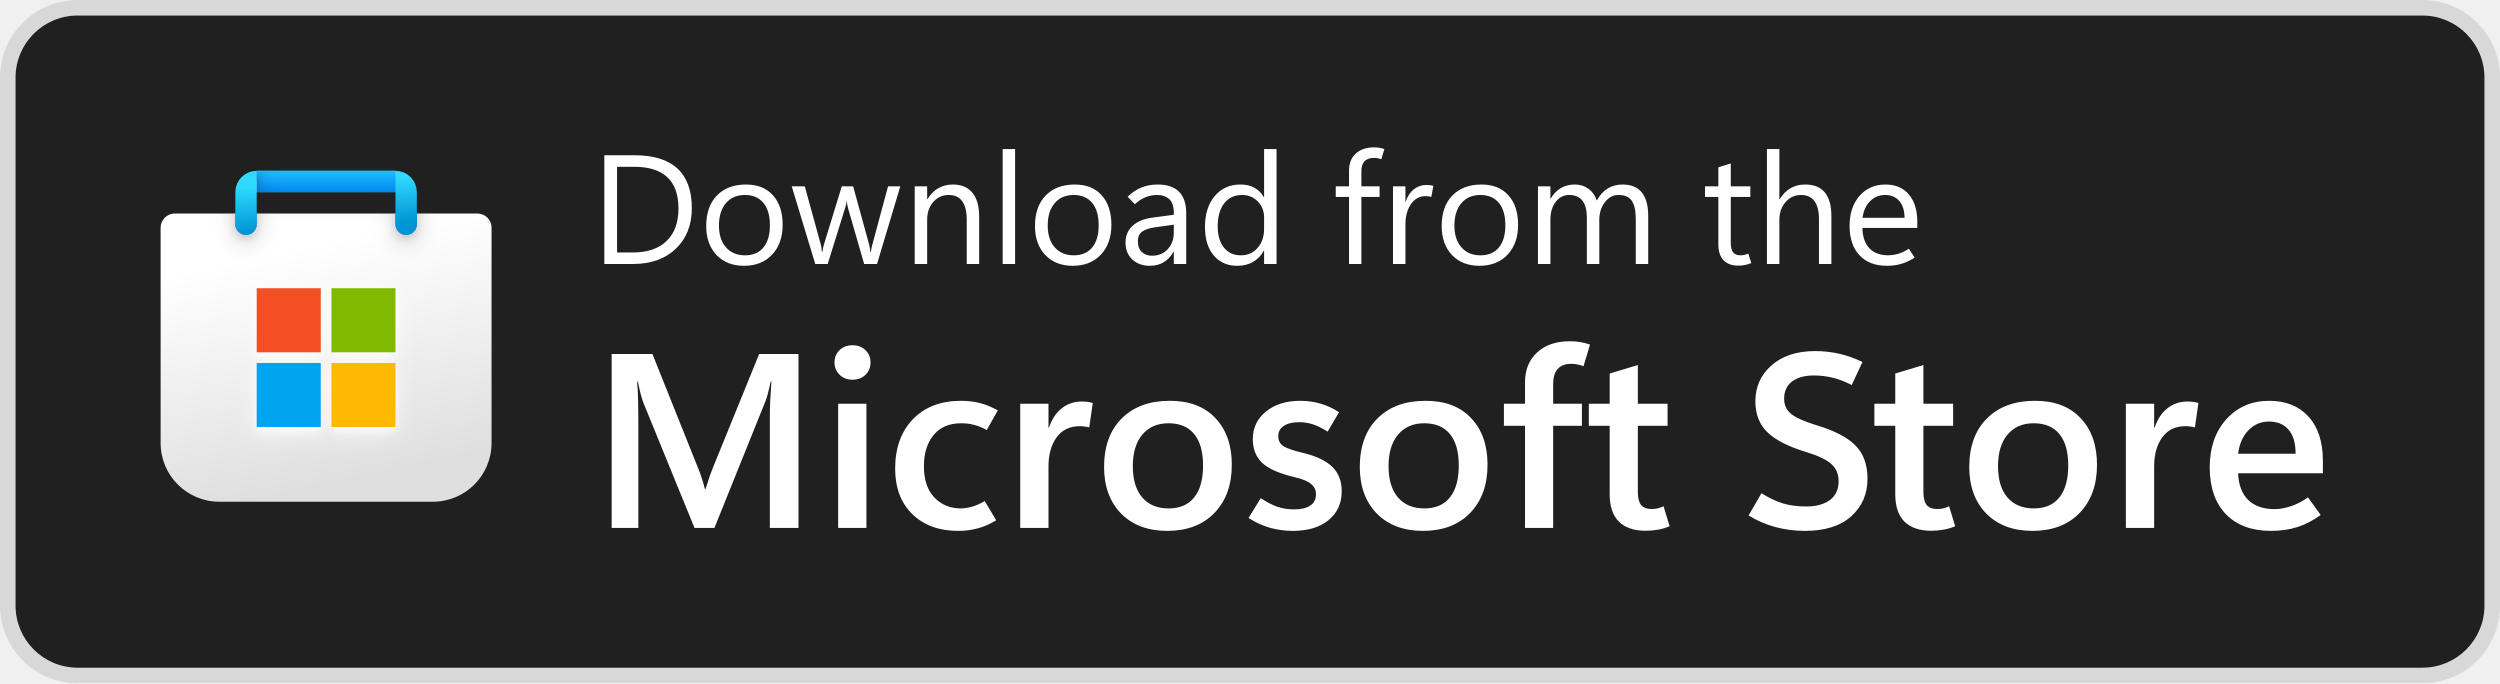
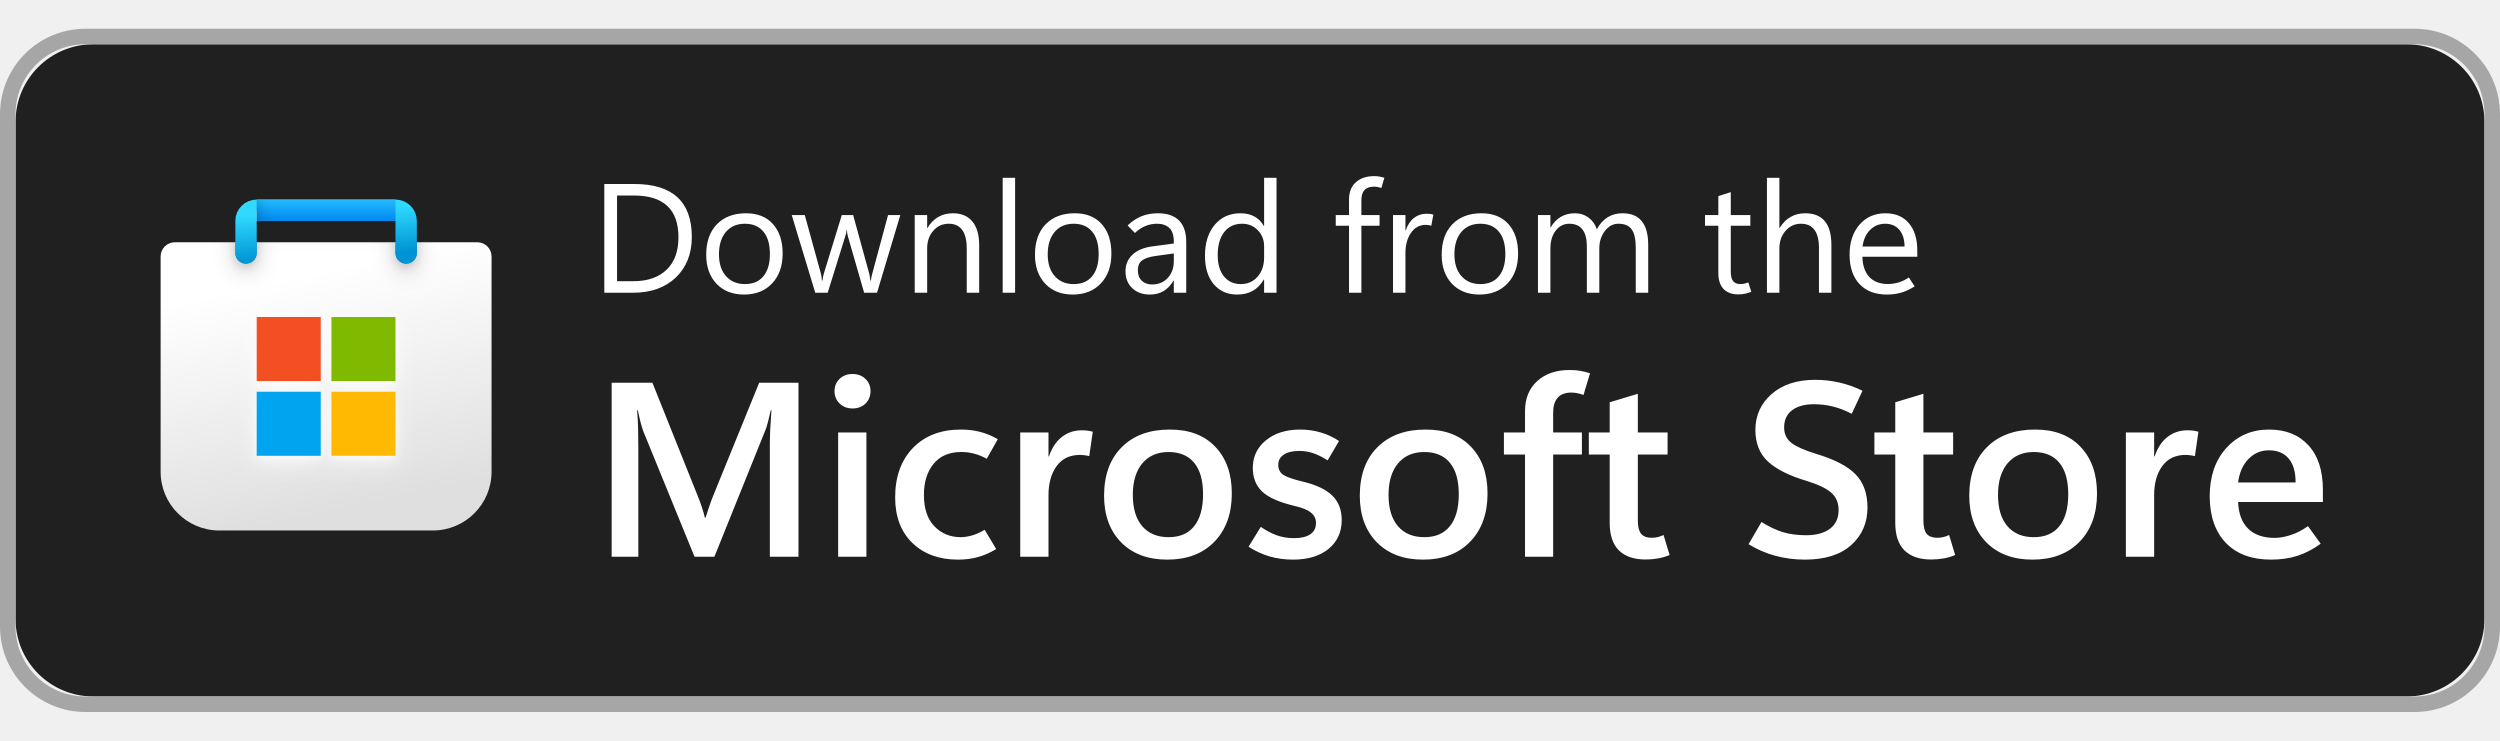
- <svg xmlns="http://www.w3.org/2000/svg" width="161" height="44" viewBox="0 0 161 44" fill="none">
-   <rect x="1" y="1" width="159" height="42" rx="4" fill="#202020" />
-   <rect x="0.5" y="0.5" width="160" height="43" rx="4.5" stroke="black" stroke-opacity="0.1" />
+ <svg xmlns="http://www.w3.org/2000/svg" width="135" height="40" viewBox="0 0 161 44" fill="none">
+   <rect x="1" y="1" width="159" height="42" rx="5" ry="5" fill="#202020" />
+   <rect x="0.5" y="0.5" width="160" height="43" rx="5" ry="5" stroke="#a6a6a6" stroke-opacity="1" />
  <g clip-path="url(#clip0_1049_9370)">
    <g clip-path="url(#clip1_1049_9370)">
      <path d="M10.344 14.667C10.344 14.16 10.754 13.75 11.26 13.75H30.74C31.246 13.75 31.656 14.16 31.656 14.667V28.531C31.656 30.62 29.963 32.312 27.875 32.312H14.125C12.037 32.312 10.344 30.62 10.344 28.531V14.667Z" fill="url(#paint0_linear_1049_9370)" />
      <mask id="mask0_1049_9370" style="mask-type:alpha" maskUnits="userSpaceOnUse" x="10" y="13" width="22" height="20">
        <path d="M10.344 14.667C10.344 14.16 10.754 13.75 11.26 13.75H30.74C31.246 13.75 31.656 14.16 31.656 14.667V28.531C31.656 30.62 29.963 32.312 27.875 32.312H14.125C12.037 32.312 10.344 30.62 10.344 28.531V14.667Z" fill="url(#paint1_linear_1049_9370)" />
      </mask>
      <g mask="url(#mask0_1049_9370)">
        <g filter="url(#filter0_dd_1049_9370)">
          <path d="M15.844 14.438V11.688H26.156V14.438" stroke="url(#paint2_linear_1049_9370)" stroke-width="1.375" stroke-linecap="round" />
        </g>
      </g>
      <g filter="url(#filter1_dd_1049_9370)">
        <path d="M20.657 18.562H16.532V22.688H20.657V18.562Z" fill="#F25022" />
        <path d="M25.469 18.562H21.344V22.688H25.469V18.562Z" fill="#7FBA00" />
        <path d="M25.469 23.375H21.344V27.5H25.469V23.375Z" fill="#FFB900" />
        <path d="M20.656 23.375H16.531V27.5H20.656V23.375Z" fill="#00A4EF" />
      </g>
      <path d="M15.844 14.438V12.375C15.844 11.995 16.152 11.688 16.531 11.688H25.469C25.848 11.688 26.156 11.995 26.156 12.375V14.438" stroke="url(#paint3_linear_1049_9370)" stroke-width="1.375" stroke-linecap="round" />
      <rect x="16.531" y="11" width="8.938" height="1.375" fill="url(#paint4_linear_1049_9370)" />
      <mask id="mask1_1049_9370" style="mask-type:alpha" maskUnits="userSpaceOnUse" x="16" y="11" width="10" height="2">
        <rect x="16.531" y="11" width="8.938" height="1.375" fill="url(#paint5_linear_1049_9370)" />
      </mask>
      <g mask="url(#mask1_1049_9370)">
        <g filter="url(#filter2_dd_1049_9370)">
          <rect x="14.545" y="11.688" width="1.986" height="3.438" fill="#C4C4C4" />
        </g>
      </g>
    </g>
  </g>
  <path d="M38.918 17V9.998H40.852C42.085 9.998 43.01 10.283 43.625 10.852C44.243 11.419 44.553 12.272 44.553 13.411C44.553 14.492 44.209 15.361 43.523 16.019C42.839 16.673 41.922 17 40.773 17H38.918ZM39.738 10.74V16.258H40.783C41.701 16.258 42.416 16.012 42.927 15.521C43.438 15.029 43.693 14.332 43.693 13.431C43.693 12.532 43.454 11.86 42.976 11.414C42.5 10.965 41.786 10.74 40.832 10.74H39.738ZM47.912 17.117C47.173 17.117 46.582 16.884 46.14 16.419C45.7 15.95 45.48 15.33 45.48 14.559C45.48 13.722 45.708 13.068 46.164 12.596C46.62 12.124 47.242 11.886 48.029 11.883C48.775 11.88 49.356 12.109 49.773 12.571C50.192 13.034 50.402 13.67 50.402 14.48C50.402 15.281 50.176 15.921 49.724 16.399C49.274 16.878 48.671 17.117 47.912 17.117ZM47.971 16.443C48.488 16.443 48.885 16.276 49.162 15.94C49.442 15.602 49.582 15.125 49.582 14.51C49.582 13.882 49.442 13.4 49.162 13.065C48.882 12.726 48.485 12.557 47.971 12.557C47.456 12.557 47.05 12.732 46.75 13.084C46.45 13.435 46.301 13.917 46.301 14.529C46.301 15.122 46.452 15.589 46.755 15.931C47.058 16.273 47.463 16.443 47.971 16.443ZM57.98 12L56.481 17H55.651L54.616 13.411C54.59 13.32 54.572 13.243 54.562 13.182C54.556 13.117 54.55 13.042 54.543 12.957H54.523C54.517 13.042 54.505 13.115 54.489 13.177C54.473 13.239 54.45 13.317 54.421 13.411L53.303 17H52.502L50.988 12H51.828L52.863 15.76C52.88 15.815 52.893 15.88 52.902 15.955C52.915 16.03 52.925 16.115 52.932 16.209H52.971C52.977 16.137 52.987 16.064 53 15.989C53.013 15.911 53.033 15.831 53.059 15.75L54.211 12H54.943L55.978 15.77C55.995 15.831 56.008 15.9 56.018 15.975C56.031 16.046 56.042 16.128 56.052 16.219H56.091C56.094 16.154 56.102 16.084 56.115 16.009C56.132 15.934 56.151 15.854 56.174 15.77L57.19 12H57.98ZM63.059 17H62.258V14.148C62.258 13.618 62.16 13.221 61.965 12.957C61.773 12.69 61.483 12.557 61.096 12.557C60.695 12.557 60.363 12.708 60.1 13.011C59.839 13.31 59.709 13.69 59.709 14.148V17H58.908V12H59.709V12.83H59.728C59.917 12.514 60.148 12.278 60.422 12.122C60.695 11.963 61.011 11.883 61.369 11.883C61.916 11.883 62.334 12.06 62.624 12.415C62.914 12.767 63.059 13.276 63.059 13.943V17ZM64.572 17V9.598H65.373V17H64.572ZM69.084 17.117C68.345 17.117 67.754 16.884 67.311 16.419C66.872 15.95 66.652 15.33 66.652 14.559C66.652 13.722 66.88 13.068 67.336 12.596C67.792 12.124 68.413 11.886 69.201 11.883C69.947 11.88 70.528 12.109 70.944 12.571C71.364 13.034 71.574 13.67 71.574 14.48C71.574 15.281 71.348 15.921 70.895 16.399C70.446 16.878 69.842 17.117 69.084 17.117ZM69.143 16.443C69.66 16.443 70.057 16.276 70.334 15.94C70.614 15.602 70.754 15.125 70.754 14.51C70.754 13.882 70.614 13.4 70.334 13.065C70.054 12.726 69.657 12.557 69.143 12.557C68.628 12.557 68.221 12.732 67.922 13.084C67.622 13.435 67.473 13.917 67.473 14.529C67.473 15.122 67.624 15.589 67.927 15.931C68.23 16.273 68.635 16.443 69.143 16.443ZM76.394 17H75.593V16.219H75.573C75.401 16.518 75.188 16.743 74.934 16.893C74.683 17.042 74.39 17.117 74.055 17.117C73.586 17.117 73.207 16.98 72.917 16.707C72.627 16.434 72.482 16.071 72.482 15.618C72.482 15.192 72.629 14.838 72.922 14.559C73.215 14.279 73.63 14.1 74.167 14.021L75.593 13.831V13.719C75.593 13.299 75.495 13.001 75.3 12.825C75.105 12.646 74.844 12.557 74.519 12.557C74.258 12.557 74.007 12.605 73.767 12.703C73.526 12.801 73.299 12.95 73.088 13.152L72.619 12.669C72.899 12.399 73.197 12.2 73.513 12.073C73.829 11.946 74.18 11.883 74.567 11.883C75.173 11.883 75.629 12.039 75.935 12.352C76.241 12.661 76.394 13.126 76.394 13.748V17ZM75.593 14.969V14.471L74.387 14.637C74.019 14.689 73.742 14.782 73.557 14.915C73.371 15.049 73.278 15.258 73.278 15.545C73.278 15.844 73.365 16.074 73.537 16.233C73.713 16.39 73.926 16.468 74.177 16.468C74.61 16.468 74.953 16.326 75.207 16.043C75.464 15.76 75.593 15.402 75.593 14.969ZM81.389 16.15C81.203 16.473 80.967 16.715 80.681 16.878C80.397 17.037 80.061 17.117 79.67 17.117C79.042 17.117 78.539 16.894 78.161 16.448C77.787 15.999 77.6 15.389 77.6 14.617C77.6 13.79 77.808 13.128 78.225 12.63C78.641 12.132 79.196 11.883 79.89 11.883C80.235 11.883 80.531 11.951 80.778 12.088C81.029 12.221 81.232 12.423 81.389 12.693H81.408V9.598H82.209V17H81.408V16.15H81.389ZM78.42 14.578C78.42 15.154 78.553 15.61 78.82 15.945C79.091 16.277 79.452 16.443 79.904 16.443C80.353 16.443 80.716 16.282 80.993 15.96C81.27 15.638 81.408 15.231 81.408 14.739V14.002C81.408 13.598 81.273 13.257 81.003 12.977C80.736 12.697 80.399 12.557 79.992 12.557C79.504 12.557 79.12 12.736 78.84 13.094C78.56 13.452 78.42 13.947 78.42 14.578ZM88.962 10.252C88.871 10.223 88.788 10.201 88.713 10.188C88.641 10.175 88.565 10.169 88.483 10.169C88.21 10.169 88.007 10.242 87.873 10.389C87.74 10.535 87.673 10.75 87.673 11.033V12H88.845V12.684H87.673V17H86.877V12.684H86.022V12H86.877V10.994C86.877 10.522 87.022 10.154 87.311 9.891C87.601 9.624 87.998 9.49 88.503 9.49C88.627 9.49 88.739 9.5 88.84 9.52C88.941 9.536 89.045 9.562 89.152 9.598L88.962 10.252ZM92.175 12.684C92.113 12.664 92.058 12.651 92.009 12.645C91.96 12.635 91.898 12.63 91.823 12.63C91.416 12.63 91.096 12.804 90.861 13.152C90.627 13.497 90.51 13.93 90.51 14.451V17H89.709V12H90.51V12.991H90.529C90.643 12.64 90.817 12.373 91.052 12.19C91.286 12.005 91.556 11.912 91.862 11.912C91.963 11.912 92.048 11.917 92.116 11.927C92.188 11.937 92.251 11.951 92.307 11.971L92.175 12.684ZM95.275 17.117C94.537 17.117 93.946 16.884 93.503 16.419C93.064 15.95 92.844 15.33 92.844 14.559C92.844 13.722 93.072 13.068 93.527 12.596C93.983 12.124 94.605 11.886 95.393 11.883C96.138 11.88 96.719 12.109 97.136 12.571C97.556 13.034 97.766 13.67 97.766 14.48C97.766 15.281 97.539 15.921 97.087 16.399C96.638 16.878 96.034 17.117 95.275 17.117ZM95.334 16.443C95.852 16.443 96.249 16.276 96.525 15.94C96.805 15.602 96.945 15.125 96.945 14.51C96.945 13.882 96.805 13.4 96.525 13.065C96.245 12.726 95.848 12.557 95.334 12.557C94.82 12.557 94.413 12.732 94.113 13.084C93.814 13.435 93.664 13.917 93.664 14.529C93.664 15.122 93.815 15.589 94.118 15.931C94.421 16.273 94.826 16.443 95.334 16.443ZM106.145 17H105.344V14.129C105.344 13.575 105.257 13.175 105.085 12.928C104.916 12.68 104.629 12.557 104.226 12.557C103.884 12.557 103.592 12.713 103.352 13.025C103.114 13.338 102.995 13.712 102.995 14.148V17H102.194V14.031C102.194 13.54 102.1 13.172 101.911 12.928C101.722 12.68 101.438 12.557 101.057 12.557C100.705 12.557 100.415 12.705 100.188 13.001C99.96 13.294 99.846 13.676 99.846 14.148V17H99.045V12H99.846V12.791H99.865C100.044 12.488 100.262 12.262 100.52 12.112C100.78 11.959 101.079 11.883 101.418 11.883C101.76 11.883 102.058 11.979 102.312 12.171C102.565 12.36 102.74 12.609 102.834 12.918C103.02 12.573 103.251 12.314 103.527 12.142C103.804 11.969 104.126 11.883 104.494 11.883C105.044 11.883 105.456 12.052 105.729 12.391C106.006 12.729 106.145 13.239 106.145 13.919V17ZM112.785 16.941C112.648 16.997 112.513 17.037 112.38 17.064C112.25 17.093 112.102 17.107 111.936 17.107C111.538 17.107 111.226 16.992 110.998 16.761C110.773 16.526 110.661 16.181 110.661 15.726V12.684H109.802V12H110.661V10.779L111.462 10.521V12H112.722V12.684H111.462V15.633C111.462 15.919 111.512 16.126 111.613 16.253C111.717 16.38 111.872 16.443 112.077 16.443C112.175 16.443 112.269 16.432 112.36 16.409C112.451 16.386 112.528 16.36 112.59 16.331L112.785 16.941ZM117.941 17H117.141V14.119C117.141 13.598 117.043 13.208 116.848 12.947C116.656 12.687 116.366 12.557 115.979 12.557C115.588 12.557 115.259 12.708 114.992 13.011C114.725 13.31 114.592 13.696 114.592 14.168V17H113.791V9.598H114.592V12.83H114.611C114.803 12.514 115.036 12.278 115.31 12.122C115.583 11.963 115.897 11.883 116.252 11.883C116.815 11.883 117.237 12.052 117.517 12.391C117.8 12.729 117.941 13.239 117.941 13.919V17ZM123.474 14.681H119.938C119.951 15.244 120.1 15.678 120.383 15.984C120.669 16.287 121.07 16.439 121.584 16.439C121.809 16.439 122.033 16.406 122.258 16.341C122.486 16.273 122.71 16.165 122.932 16.019L123.303 16.59C123.02 16.772 122.736 16.906 122.453 16.99C122.17 17.075 121.859 17.117 121.521 17.117C120.765 17.117 120.176 16.893 119.753 16.443C119.33 15.994 119.117 15.367 119.113 14.563C119.11 13.759 119.322 13.112 119.748 12.62C120.178 12.129 120.734 11.883 121.418 11.883C122.069 11.883 122.574 12.096 122.932 12.523C123.293 12.946 123.474 13.533 123.474 14.285V14.681ZM122.653 14.026C122.65 13.564 122.538 13.204 122.316 12.947C122.095 12.687 121.791 12.557 121.403 12.557C121.022 12.557 120.699 12.69 120.432 12.957C120.168 13.221 120.007 13.577 119.948 14.026H122.653Z" fill="white" />
  <path d="M51.422 34H49.578V26.852C49.578 26.529 49.586 26.177 49.602 25.797C49.622 25.412 49.648 25.003 49.68 24.57H49.633C49.57 24.867 49.51 25.122 49.453 25.336C49.401 25.544 49.349 25.711 49.297 25.836L46.008 34H44.727L41.422 25.906C41.38 25.792 41.328 25.622 41.266 25.398C41.208 25.174 41.146 24.898 41.078 24.57H41.031C41.062 24.945 41.083 25.344 41.094 25.766C41.104 26.182 41.109 26.622 41.109 27.086V34H39.391V22.797H42.016L44.93 30.078C45.044 30.354 45.138 30.609 45.211 30.844C45.289 31.073 45.349 31.287 45.391 31.484H45.438C45.531 31.188 45.62 30.919 45.703 30.68C45.786 30.44 45.865 30.232 45.938 30.055L48.891 22.797H51.422V34ZM54.898 24.453C54.565 24.453 54.289 24.346 54.07 24.133C53.852 23.919 53.742 23.656 53.742 23.344C53.742 23.021 53.852 22.755 54.07 22.547C54.289 22.338 54.565 22.234 54.898 22.234C55.237 22.234 55.516 22.338 55.734 22.547C55.953 22.755 56.062 23.021 56.062 23.344C56.062 23.662 55.953 23.927 55.734 24.141C55.516 24.349 55.237 24.453 54.898 24.453ZM55.797 34H53.977V26H55.797V34ZM64.156 33.508C63.76 33.747 63.367 33.919 62.977 34.023C62.586 34.133 62.161 34.188 61.703 34.188C60.474 34.188 59.49 33.828 58.75 33.109C58.016 32.391 57.648 31.414 57.648 30.18C57.648 28.852 58.029 27.792 58.789 27C59.555 26.208 60.586 25.812 61.883 25.812C62.336 25.812 62.747 25.862 63.117 25.961C63.492 26.055 63.872 26.211 64.258 26.43L63.547 27.695C63.276 27.544 63.01 27.435 62.75 27.367C62.49 27.294 62.206 27.258 61.898 27.258C61.133 27.258 60.542 27.51 60.125 28.016C59.708 28.521 59.5 29.19 59.5 30.023C59.5 30.898 59.724 31.57 60.172 32.039C60.625 32.508 61.193 32.742 61.875 32.742C62.083 32.742 62.323 32.706 62.594 32.633C62.865 32.555 63.138 32.432 63.414 32.266L64.156 33.508ZM70.148 27.523C70.049 27.497 69.953 27.479 69.859 27.469C69.771 27.453 69.667 27.445 69.547 27.445C68.896 27.445 68.396 27.685 68.047 28.164C67.698 28.643 67.523 29.268 67.523 30.039V34H65.703V26H67.523V27.539H67.555C67.742 26.987 68.018 26.57 68.383 26.289C68.747 26.003 69.177 25.859 69.672 25.859C69.812 25.859 69.938 25.867 70.047 25.883C70.162 25.898 70.271 25.922 70.375 25.953L70.148 27.523ZM75.172 34.188C73.922 34.188 72.93 33.815 72.195 33.07C71.466 32.32 71.102 31.318 71.102 30.062C71.107 28.734 71.487 27.695 72.242 26.945C72.997 26.19 74.026 25.812 75.328 25.812C76.583 25.807 77.562 26.177 78.266 26.922C78.974 27.662 79.328 28.664 79.328 29.93C79.328 31.232 78.953 32.268 78.203 33.039C77.458 33.805 76.448 34.188 75.172 34.188ZM75.258 32.742C75.982 32.742 76.531 32.505 76.906 32.031C77.287 31.557 77.477 30.872 77.477 29.977C77.477 29.091 77.287 28.417 76.906 27.953C76.526 27.49 75.974 27.258 75.25 27.258C74.537 27.258 73.974 27.503 73.562 27.992C73.156 28.482 72.953 29.159 72.953 30.023C72.953 30.893 73.156 31.565 73.562 32.039C73.969 32.508 74.534 32.742 75.258 32.742ZM80.406 33.359L81.195 32.078C81.508 32.297 81.838 32.474 82.188 32.609C82.542 32.74 82.924 32.805 83.336 32.805C83.784 32.805 84.13 32.724 84.375 32.562C84.625 32.396 84.75 32.148 84.75 31.82C84.75 31.56 84.646 31.344 84.438 31.172C84.234 30.995 83.885 30.849 83.391 30.734C82.391 30.5 81.688 30.19 81.281 29.805C80.88 29.419 80.68 28.912 80.68 28.281C80.68 27.557 80.961 26.966 81.523 26.508C82.086 26.044 82.823 25.812 83.734 25.812C84.188 25.812 84.62 25.872 85.031 25.992C85.443 26.107 85.844 26.292 86.234 26.547L85.5 27.797C85.156 27.578 84.841 27.422 84.555 27.328C84.268 27.234 83.974 27.188 83.672 27.188C83.245 27.188 82.912 27.268 82.672 27.43C82.438 27.586 82.32 27.805 82.32 28.086C82.32 28.383 82.44 28.604 82.68 28.75C82.924 28.891 83.333 29.029 83.906 29.164C84.771 29.372 85.404 29.674 85.805 30.07C86.206 30.461 86.406 30.984 86.406 31.641C86.406 32.417 86.122 33.036 85.555 33.5C84.992 33.958 84.229 34.188 83.266 34.188C82.745 34.188 82.245 34.12 81.766 33.984C81.292 33.844 80.838 33.635 80.406 33.359ZM91.641 34.188C90.391 34.188 89.398 33.815 88.664 33.07C87.935 32.32 87.57 31.318 87.57 30.062C87.576 28.734 87.956 27.695 88.711 26.945C89.466 26.19 90.495 25.812 91.797 25.812C93.052 25.807 94.031 26.177 94.734 26.922C95.443 27.662 95.797 28.664 95.797 29.93C95.797 31.232 95.422 32.268 94.672 33.039C93.927 33.805 92.917 34.188 91.641 34.188ZM91.727 32.742C92.451 32.742 93 32.505 93.375 32.031C93.755 31.557 93.945 30.872 93.945 29.977C93.945 29.091 93.755 28.417 93.375 27.953C92.995 27.49 92.443 27.258 91.719 27.258C91.005 27.258 90.443 27.503 90.031 27.992C89.625 28.482 89.422 29.159 89.422 30.023C89.422 30.893 89.625 31.565 90.031 32.039C90.438 32.508 91.003 32.742 91.727 32.742ZM101.977 23.586C101.831 23.529 101.698 23.49 101.578 23.469C101.458 23.443 101.328 23.43 101.188 23.43C100.802 23.43 100.51 23.542 100.312 23.766C100.12 23.984 100.023 24.302 100.023 24.719V26H101.875V27.422H100.023V34H98.211V27.422H96.852V26H98.211V24.625C98.211 23.812 98.471 23.169 98.992 22.695C99.518 22.216 100.214 21.977 101.078 21.977C101.349 21.977 101.583 21.995 101.781 22.031C101.979 22.068 102.185 22.12 102.398 22.188L101.977 23.586ZM107.523 33.891C107.289 33.99 107.044 34.062 106.789 34.109C106.534 34.156 106.26 34.18 105.969 34.18C105.229 34.18 104.659 33.984 104.258 33.594C103.862 33.198 103.664 32.609 103.664 31.828V27.422H102.32V26H103.664V24.055L105.477 23.508V26H107.391V27.422H105.477V31.68C105.477 32.07 105.547 32.352 105.688 32.523C105.833 32.695 106.057 32.781 106.359 32.781C106.505 32.781 106.643 32.766 106.773 32.734C106.909 32.698 107.029 32.654 107.133 32.602L107.523 33.891ZM112.609 33.195L113.438 31.766C113.943 32.078 114.414 32.3 114.852 32.43C115.289 32.555 115.779 32.617 116.32 32.617C116.966 32.617 117.474 32.479 117.844 32.203C118.219 31.922 118.406 31.521 118.406 31C118.406 30.526 118.25 30.154 117.938 29.883C117.63 29.607 117.107 29.354 116.367 29.125C115.227 28.787 114.388 28.367 113.852 27.867C113.315 27.367 113.047 26.69 113.047 25.836C113.047 24.909 113.393 24.141 114.086 23.531C114.779 22.917 115.719 22.609 116.906 22.609C117.427 22.609 117.94 22.667 118.445 22.781C118.951 22.896 119.451 23.073 119.945 23.312L119.25 24.797C118.818 24.573 118.404 24.414 118.008 24.32C117.617 24.227 117.219 24.18 116.812 24.18C116.219 24.18 115.75 24.31 115.406 24.57C115.068 24.831 114.898 25.198 114.898 25.672C114.898 26.094 115.055 26.427 115.367 26.672C115.68 26.912 116.216 27.148 116.977 27.383C118.143 27.732 118.982 28.167 119.492 28.688C120.008 29.208 120.266 29.924 120.266 30.836C120.266 31.815 119.917 32.62 119.219 33.25C118.521 33.875 117.526 34.188 116.234 34.188C115.589 34.188 114.958 34.107 114.344 33.945C113.729 33.779 113.151 33.529 112.609 33.195ZM125.914 33.891C125.68 33.99 125.435 34.062 125.18 34.109C124.924 34.156 124.651 34.18 124.359 34.18C123.62 34.18 123.049 33.984 122.648 33.594C122.253 33.198 122.055 32.609 122.055 31.828V27.422H120.711V26H122.055V24.055L123.867 23.508V26H125.781V27.422H123.867V31.68C123.867 32.07 123.938 32.352 124.078 32.523C124.224 32.695 124.448 32.781 124.75 32.781C124.896 32.781 125.034 32.766 125.164 32.734C125.299 32.698 125.419 32.654 125.523 32.602L125.914 33.891ZM130.891 34.188C129.641 34.188 128.648 33.815 127.914 33.07C127.185 32.32 126.82 31.318 126.82 30.062C126.826 28.734 127.206 27.695 127.961 26.945C128.716 26.19 129.745 25.812 131.047 25.812C132.302 25.807 133.281 26.177 133.984 26.922C134.693 27.662 135.047 28.664 135.047 29.93C135.047 31.232 134.672 32.268 133.922 33.039C133.177 33.805 132.167 34.188 130.891 34.188ZM130.977 32.742C131.701 32.742 132.25 32.505 132.625 32.031C133.005 31.557 133.195 30.872 133.195 29.977C133.195 29.091 133.005 28.417 132.625 27.953C132.245 27.49 131.693 27.258 130.969 27.258C130.255 27.258 129.693 27.503 129.281 27.992C128.875 28.482 128.672 29.159 128.672 30.023C128.672 30.893 128.875 31.565 129.281 32.039C129.688 32.508 130.253 32.742 130.977 32.742ZM141.352 27.523C141.253 27.497 141.156 27.479 141.062 27.469C140.974 27.453 140.87 27.445 140.75 27.445C140.099 27.445 139.599 27.685 139.25 28.164C138.901 28.643 138.727 29.268 138.727 30.039V34H136.906V26H138.727V27.539H138.758C138.945 26.987 139.221 26.57 139.586 26.289C139.951 26.003 140.38 25.859 140.875 25.859C141.016 25.859 141.141 25.867 141.25 25.883C141.365 25.898 141.474 25.922 141.578 25.953L141.352 27.523ZM149.594 30.477H144.133C144.164 31.232 144.383 31.807 144.789 32.203C145.195 32.594 145.763 32.789 146.492 32.789C146.789 32.789 147.128 32.729 147.508 32.609C147.888 32.49 148.263 32.297 148.633 32.031L149.453 33.164C148.958 33.523 148.456 33.784 147.945 33.945C147.435 34.107 146.872 34.188 146.258 34.188C145.013 34.188 144.044 33.831 143.352 33.117C142.659 32.398 142.31 31.396 142.305 30.109C142.305 28.828 142.661 27.792 143.375 27C144.094 26.208 145.013 25.812 146.133 25.812C147.206 25.812 148.049 26.151 148.664 26.828C149.284 27.5 149.594 28.453 149.594 29.688V30.477ZM147.836 29.219C147.836 28.531 147.685 28.016 147.383 27.672C147.086 27.323 146.664 27.148 146.117 27.148C145.602 27.148 145.161 27.336 144.797 27.711C144.438 28.081 144.216 28.583 144.133 29.219H147.836Z" fill="white" />
  <defs>
    <filter id="filter0_dd_1049_9370" x="13.781" y="10.083" width="14.438" height="6.875" filterUnits="userSpaceOnUse" color-interpolation-filters="sRGB">
      <feFlood flood-opacity="0" result="BackgroundImageFix" />
      <feColorMatrix in="SourceAlpha" type="matrix" values="0 0 0 0 0 0 0 0 0 0 0 0 0 0 0 0 0 0 127 0" result="hardAlpha" />
      <feOffset dy="0.229" />
      <feGaussianBlur stdDeviation="0.229" />
      <feColorMatrix type="matrix" values="0 0 0 0 0 0 0 0 0 0 0 0 0 0 0 0 0 0 0.1 0" />
      <feBlend mode="normal" in2="BackgroundImageFix" result="effect1_dropShadow_1049_9370" />
      <feColorMatrix in="SourceAlpha" type="matrix" values="0 0 0 0 0 0 0 0 0 0 0 0 0 0 0 0 0 0 127 0" result="hardAlpha" />
      <feOffset dy="0.458" />
      <feGaussianBlur stdDeviation="0.688" />
      <feColorMatrix type="matrix" values="0 0 0 0 0 0 0 0 0 0 0 0 0 0 0 0 0 0 0.2 0" />
      <feBlend mode="normal" in2="effect1_dropShadow_1049_9370" result="effect2_dropShadow_1049_9370" />
      <feBlend mode="normal" in="SourceGraphic" in2="effect2_dropShadow_1049_9370" result="shape" />
    </filter>
    <filter id="filter1_dd_1049_9370" x="15.156" y="17.646" width="11.688" height="11.688" filterUnits="userSpaceOnUse" color-interpolation-filters="sRGB">
      <feFlood flood-opacity="0" result="BackgroundImageFix" />
      <feColorMatrix in="SourceAlpha" type="matrix" values="0 0 0 0 0 0 0 0 0 0 0 0 0 0 0 0 0 0 127 0" result="hardAlpha" />
      <feOffset dy="0.229" />
      <feGaussianBlur stdDeviation="0.229" />
      <feColorMatrix type="matrix" values="0 0 0 0 1 0 0 0 0 1 0 0 0 0 1 0 0 0 0.6 0" />
      <feBlend mode="normal" in2="BackgroundImageFix" result="effect1_dropShadow_1049_9370" />
      <feColorMatrix in="SourceAlpha" type="matrix" values="0 0 0 0 0 0 0 0 0 0 0 0 0 0 0 0 0 0 127 0" result="hardAlpha" />
      <feOffset dy="0.458" />
      <feGaussianBlur stdDeviation="0.688" />
      <feColorMatrix type="matrix" values="0 0 0 0 1 0 0 0 0 1 0 0 0 0 1 0 0 0 0.6 0" />
      <feBlend mode="normal" in2="effect1_dropShadow_1049_9370" result="effect2_dropShadow_1049_9370" />
      <feBlend mode="normal" in="SourceGraphic" in2="effect2_dropShadow_1049_9370" result="shape" />
    </filter>
    <filter id="filter2_dd_1049_9370" x="13.17" y="9.396" width="15.659" height="6.188" filterUnits="userSpaceOnUse" color-interpolation-filters="sRGB">
      <feFlood flood-opacity="0" result="BackgroundImageFix" />
      <feColorMatrix in="SourceAlpha" type="matrix" values="0 0 0 0 0 0 0 0 0 0 0 0 0 0 0 0 0 0 127 0" result="hardAlpha" />
      <feOffset dy="-0.917" />
      <feGaussianBlur stdDeviation="0.229" />
      <feColorMatrix type="matrix" values="0 0 0 0 0 0 0 0 0 0 0 0 0 0 0 0 0 0 0.1 0" />
      <feBlend mode="normal" in2="BackgroundImageFix" result="effect1_dropShadow_1049_9370" />
      <feColorMatrix in="SourceAlpha" type="matrix" values="0 0 0 0 0 0 0 0 0 0 0 0 0 0 0 0 0 0 127 0" result="hardAlpha" />
      <feOffset dy="-0.917" />
      <feGaussianBlur stdDeviation="0.688" />
      <feColorMatrix type="matrix" values="0 0 0 0 0 0 0 0 0 0 0 0 0 0 0 0 0 0 0.2 0" />
      <feBlend mode="normal" in2="effect1_dropShadow_1049_9370" result="effect2_dropShadow_1049_9370" />
      <feBlend mode="normal" in="SourceGraphic" in2="effect2_dropShadow_1049_9370" result="shape" />
    </filter>
    <linearGradient id="paint0_linear_1049_9370" x1="15.188" y1="11.008" x2="19.66" y2="31.549" gradientUnits="userSpaceOnUse">
      <stop offset="0.271" stop-color="white" />
      <stop offset="1" stop-color="#DFDFDF" />
    </linearGradient>
    <linearGradient id="paint1_linear_1049_9370" x1="21" y1="13.75" x2="25.096" y2="32.954" gradientUnits="userSpaceOnUse">
      <stop stop-color="#0078D4" />
      <stop offset="1" stop-color="#114A8B" />
    </linearGradient>
    <linearGradient id="paint2_linear_1049_9370" x1="21" y1="11.688" x2="21.193" y2="14.649" gradientUnits="userSpaceOnUse">
      <stop stop-color="#28AFEA" />
      <stop offset="1" stop-color="#0078D4" />
    </linearGradient>
    <linearGradient id="paint3_linear_1049_9370" x1="21" y1="11.688" x2="21.193" y2="14.649" gradientUnits="userSpaceOnUse">
      <stop stop-color="#30DAFF" />
      <stop offset="1" stop-color="#0094D4" />
    </linearGradient>
    <linearGradient id="paint4_linear_1049_9370" x1="20.503" y1="11" x2="20.503" y2="12.375" gradientUnits="userSpaceOnUse">
      <stop stop-color="#22BCFF" />
      <stop offset="1" stop-color="#0088F0" />
    </linearGradient>
    <linearGradient id="paint5_linear_1049_9370" x1="20.503" y1="11" x2="20.503" y2="12.375" gradientUnits="userSpaceOnUse">
      <stop stop-color="#28AFEA" />
      <stop offset="1" stop-color="#3CCBF4" />
    </linearGradient>
    <clipPath id="clip0_1049_9370">
      <rect width="22" height="22" fill="white" transform="translate(10 11)" />
    </clipPath>
    <clipPath id="clip1_1049_9370">
      <rect width="22" height="22" fill="white" transform="translate(10 11)" />
    </clipPath>
  </defs>
</svg>
